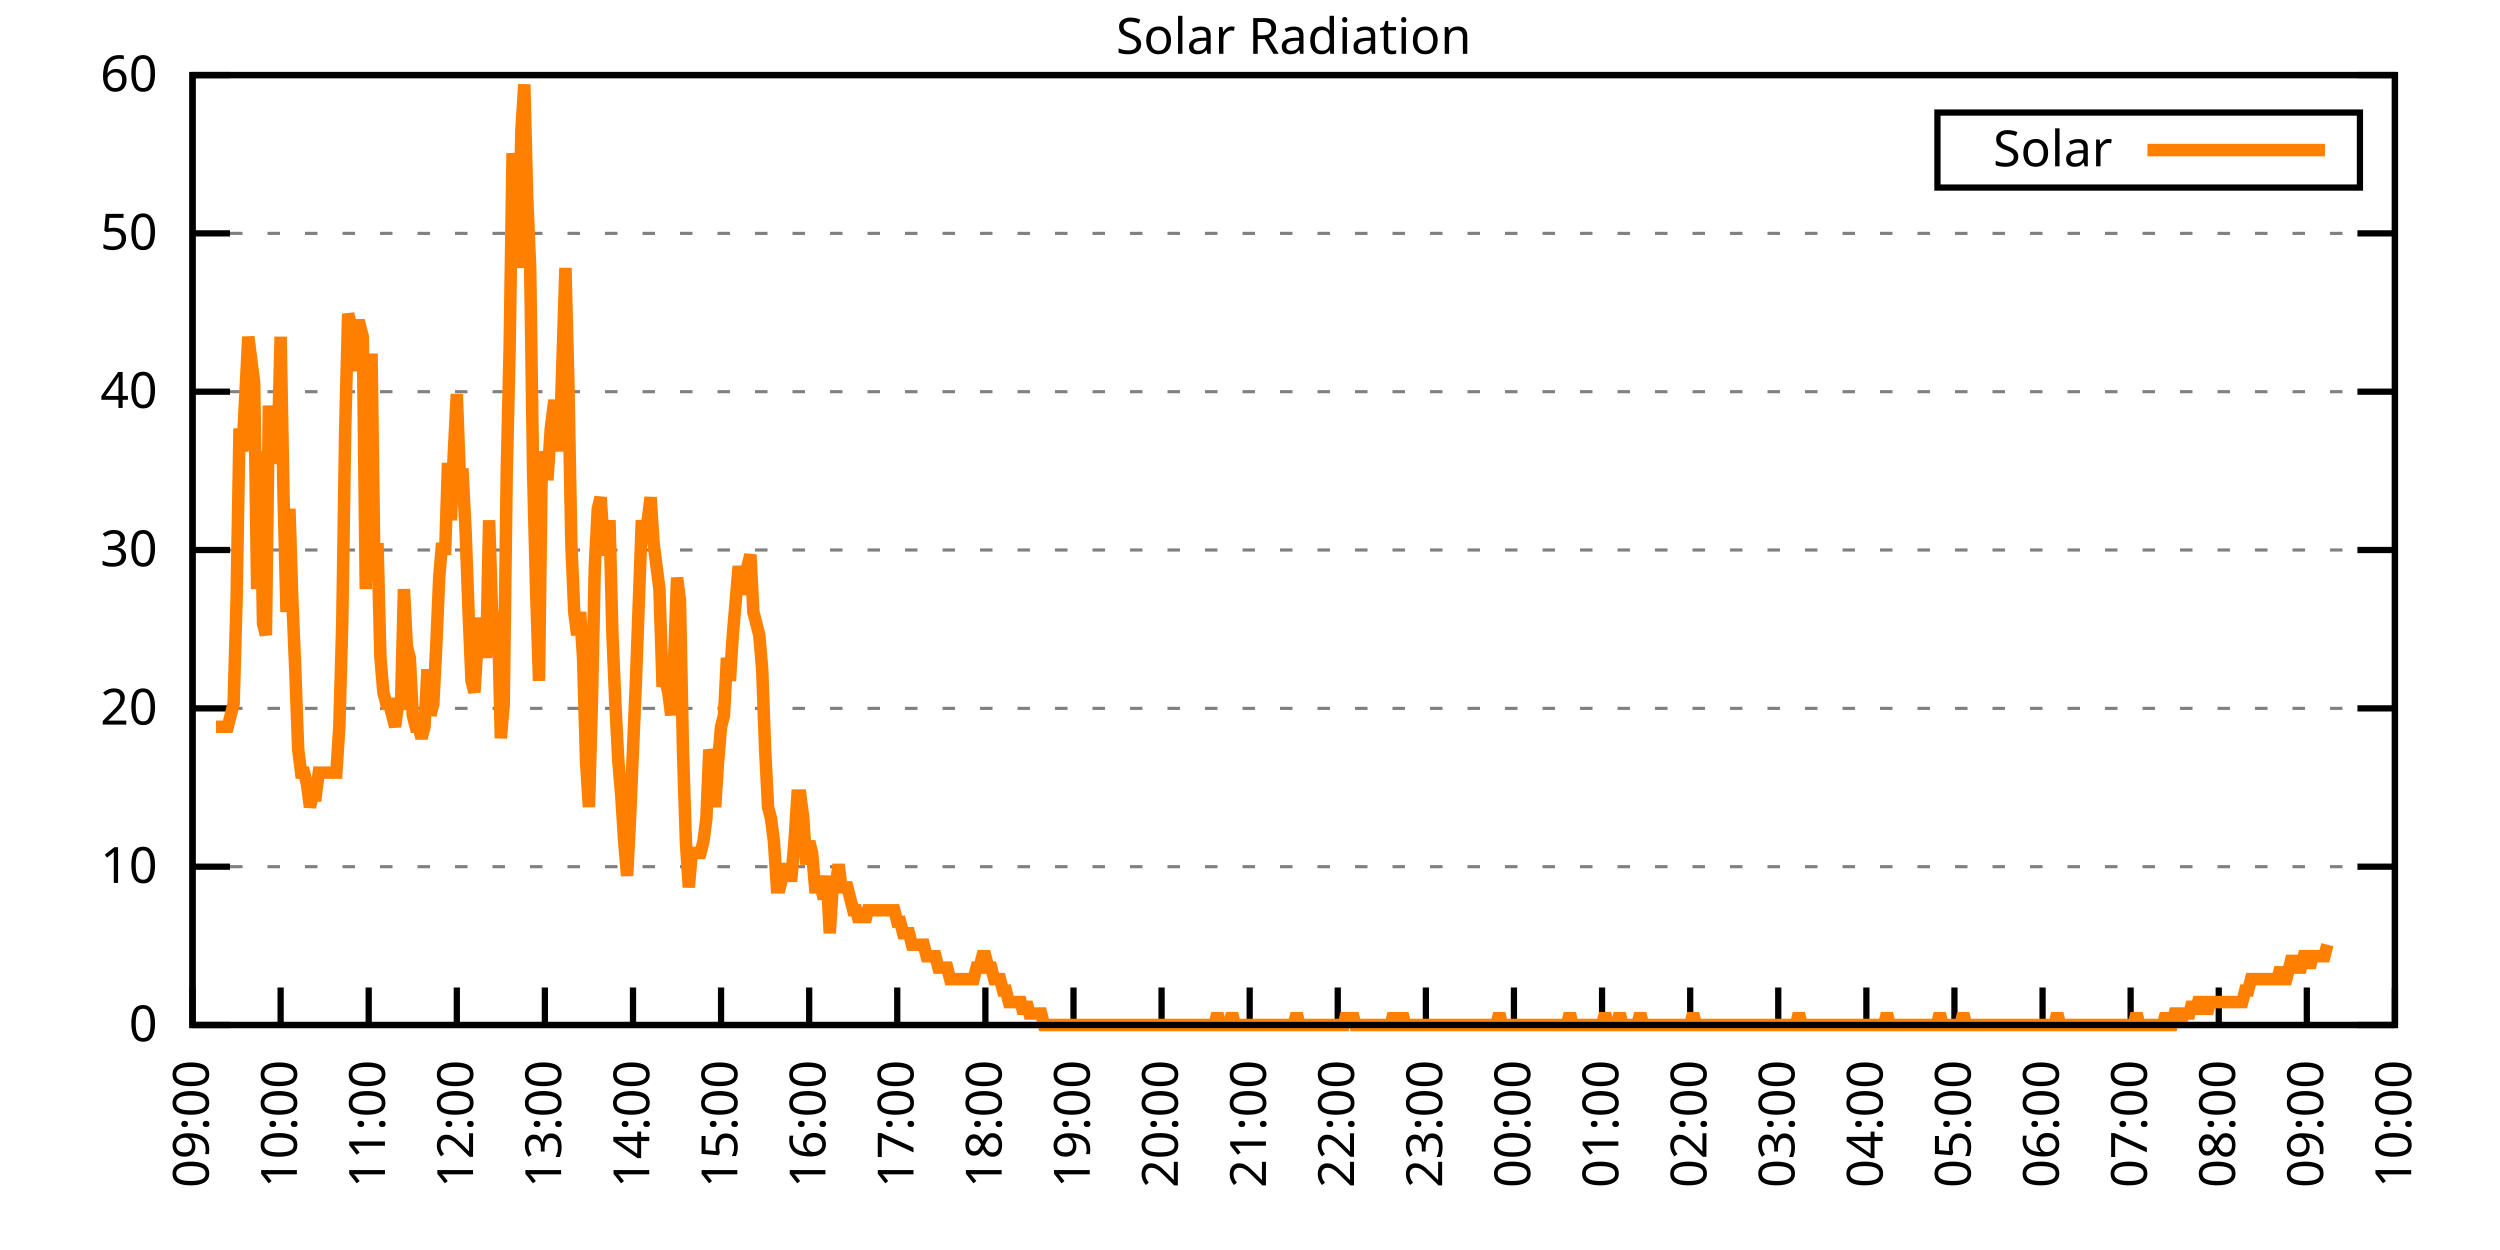
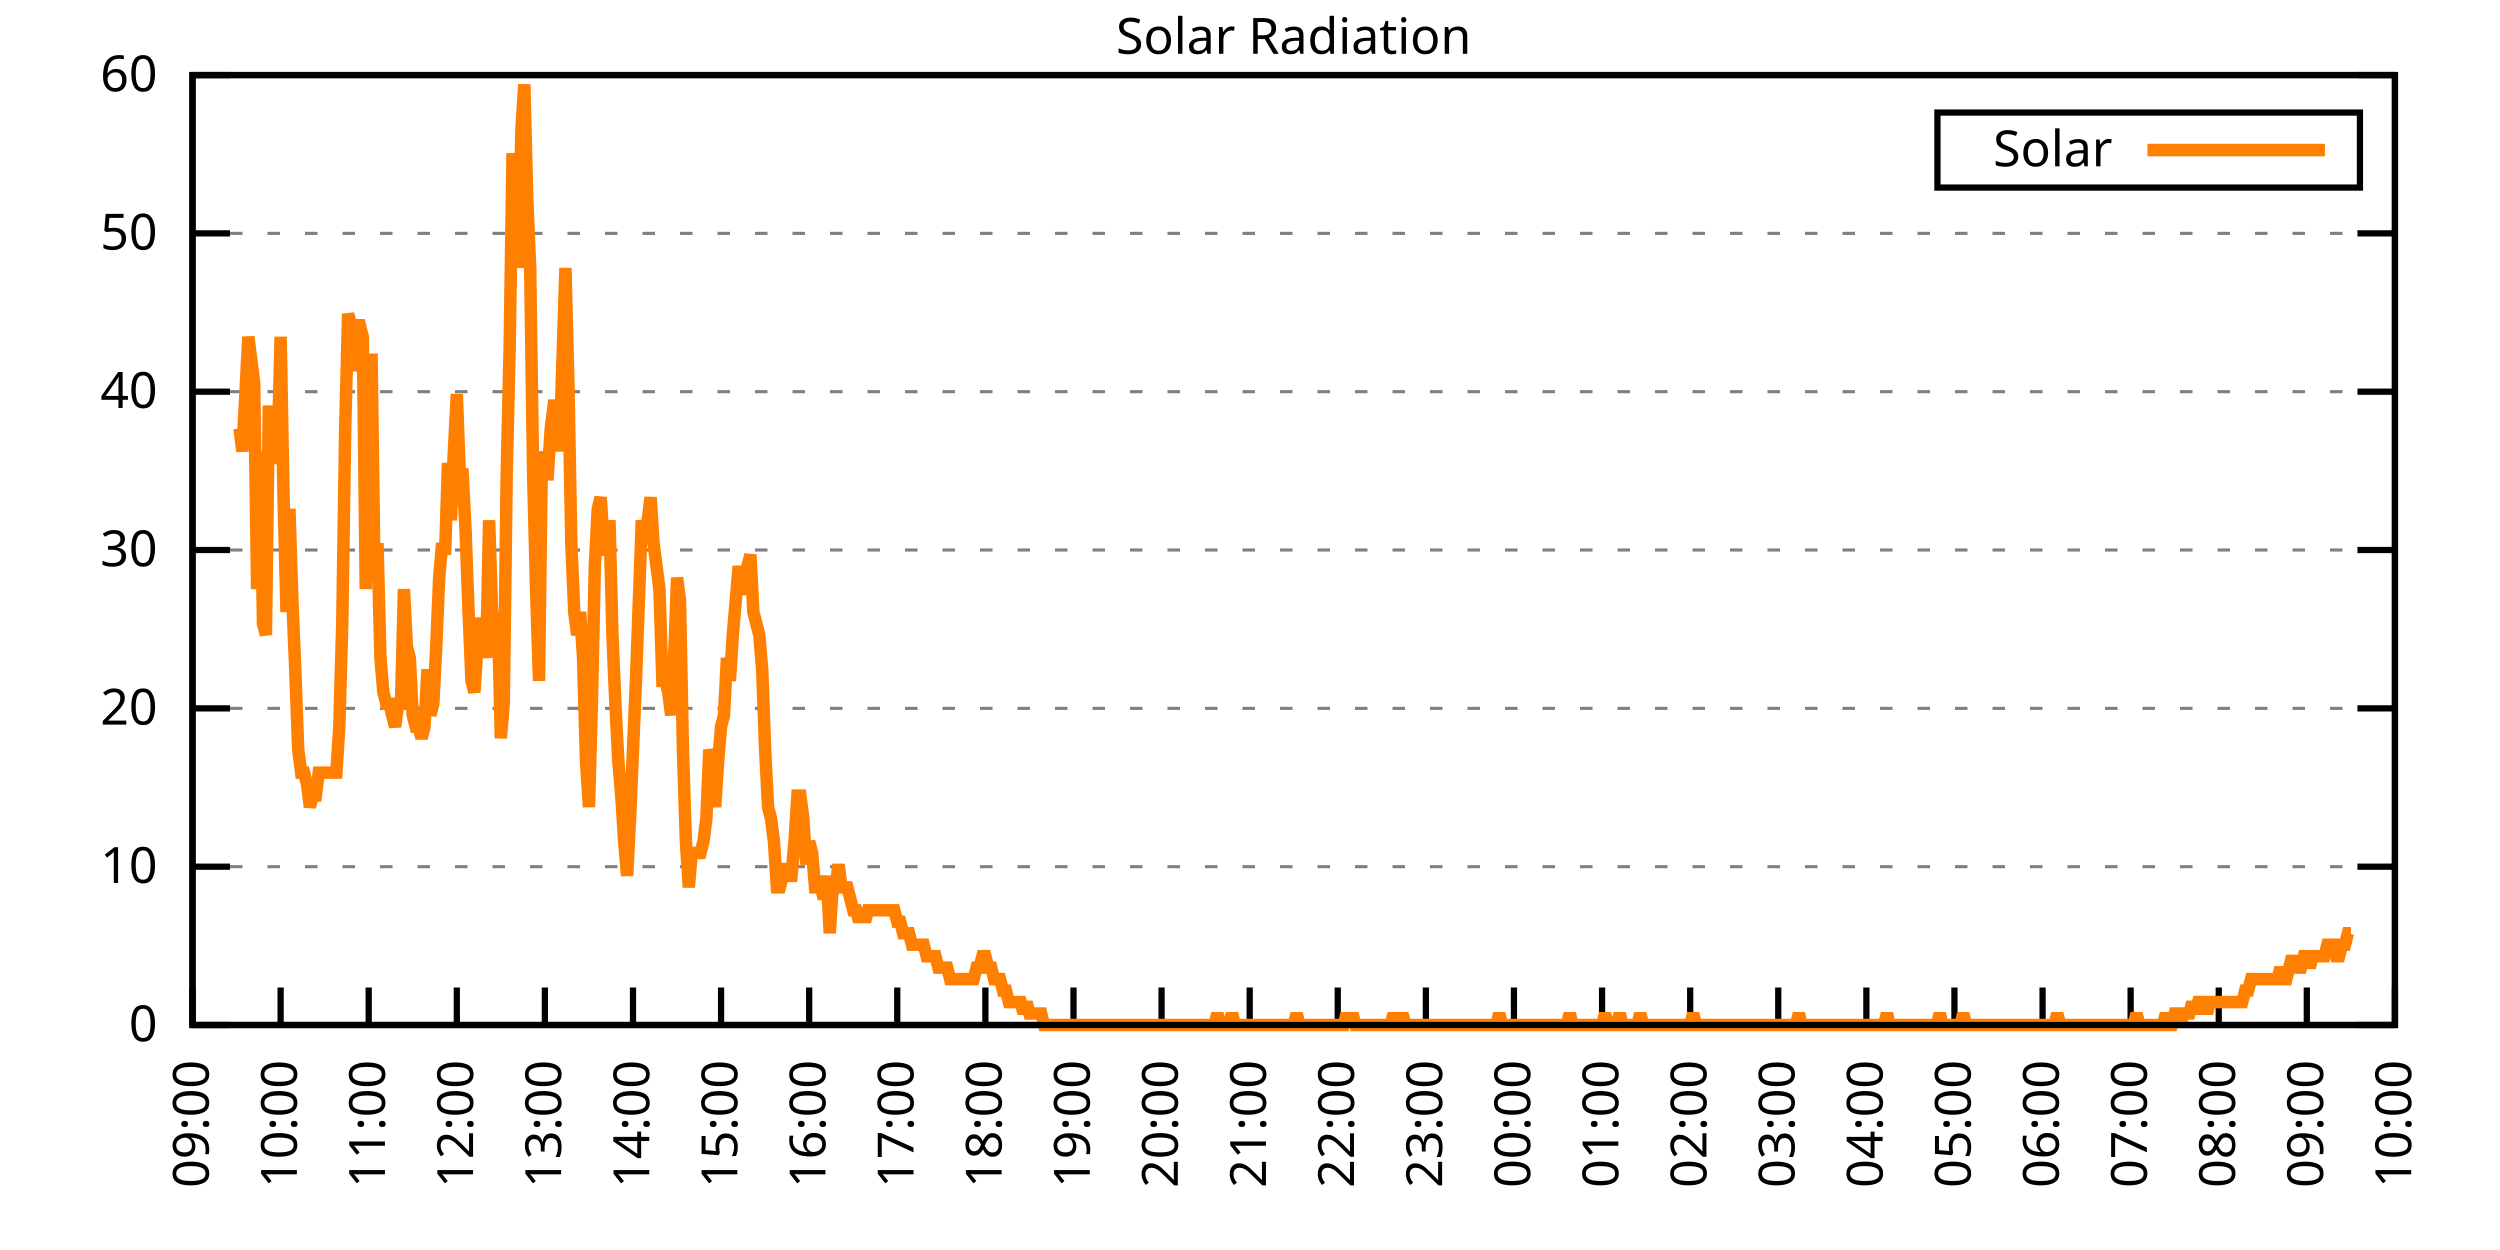
<svg xmlns="http://www.w3.org/2000/svg" xmlns:xlink="http://www.w3.org/1999/xlink" width="400" height="200" viewBox="0 0 400 200">
  <g id="gnuplot_canvas">
    <rect x="0" y="0" width="400" height="200" fill="none" />
    <defs>
      <circle id="gpDot" r="0.5" stroke-width="0.5" stroke="currentColor" />
      <path id="gpPt0" stroke-width="0.333" stroke="currentColor" d="M-1,0 h2 M0,-1 v2" />
      <path id="gpPt1" stroke-width="0.333" stroke="currentColor" d="M-1,-1 L1,1 M1,-1 L-1,1" />
      <path id="gpPt2" stroke-width="0.333" stroke="currentColor" d="M-1,0 L1,0 M0,-1 L0,1 M-1,-1 L1,1 M-1,1 L1,-1" />
      <rect id="gpPt3" stroke-width="0.333" stroke="currentColor" x="-1" y="-1" width="2" height="2" />
      <rect id="gpPt4" stroke-width="0.333" stroke="currentColor" fill="currentColor" x="-1" y="-1" width="2" height="2" />
      <circle id="gpPt5" stroke-width="0.333" stroke="currentColor" cx="0" cy="0" r="1" />
      <use xlink:href="#gpPt5" id="gpPt6" fill="currentColor" stroke="none" />
      <path id="gpPt7" stroke-width="0.333" stroke="currentColor" d="M0,-1.33 L-1.33,0.67 L1.33,0.67 z" />
      <use xlink:href="#gpPt7" id="gpPt8" fill="currentColor" stroke="none" />
      <use xlink:href="#gpPt7" id="gpPt9" stroke="currentColor" transform="rotate(180)" />
      <use xlink:href="#gpPt9" id="gpPt10" fill="currentColor" stroke="none" />
      <use xlink:href="#gpPt3" id="gpPt11" stroke="currentColor" transform="rotate(45)" />
      <use xlink:href="#gpPt11" id="gpPt12" fill="currentColor" stroke="none" />
      <path id="gpPt13" stroke-width="0.333" stroke="currentColor" d="M0,1.330 L1.265,0.411 L0.782,-1.067 L-0.782,-1.076 L-1.265,0.411 z" />
      <use xlink:href="#gpPt13" id="gpPt14" fill="currentColor" stroke="none" />
      <filter id="textbox" filterUnits="objectBoundingBox" x="0" y="0" height="1" width="1">
        <feFlood flood-color="white" flood-opacity="1" result="bgnd" />
        <feComposite in="SourceGraphic" in2="bgnd" operator="atop" />
      </filter>
      <filter id="greybox" filterUnits="objectBoundingBox" x="0" y="0" height="1" width="1">
        <feFlood flood-color="lightgrey" flood-opacity="1" result="grey" />
        <feComposite in="SourceGraphic" in2="grey" operator="atop" />
      </filter>
    </defs>
    <g fill="none" color="white" stroke="currentColor" stroke-width="1.00" stroke-linecap="butt" stroke-linejoin="miter">
</g>
    <g fill="none" color="black" stroke="currentColor" stroke-width="1.00" stroke-linecap="butt" stroke-linejoin="miter">
      <g stroke="none" shape-rendering="crispEdges">
        <polygon fill="rgb(255, 255, 255)" points="30.80,164.00 383.18,164.00 383.18,12.02 30.80,12.02 " />
      </g>
    </g>
    <g fill="none" color="black" stroke="currentColor" stroke-width="1.00" stroke-linecap="butt" stroke-linejoin="miter">
</g>
    <g fill="none" color="black" stroke="black" stroke-width="0.50" stroke-linecap="butt" stroke-linejoin="miter">
</g>
    <g fill="none" color="gray" stroke="currentColor" stroke-width="0.50" stroke-linecap="butt" stroke-linejoin="miter">
      <path stroke="gray" stroke-dasharray="2,4" class="gridline" d="M30.80,164.00 L383.19,164.00  " />
    </g>
    <g fill="none" color="gray" stroke="gray" stroke-width="1.00" stroke-linecap="butt" stroke-linejoin="miter">
</g>
    <g fill="none" color="black" stroke="currentColor" stroke-width="1.00" stroke-linecap="butt" stroke-linejoin="miter">
      <path stroke="black" d="M30.80,164.00 L36.80,164.00 M383.19,164.00 L377.19,164.00  " />
      <g transform="translate(25.20,166.60)" stroke="none" fill="black" font-family="Sans" font-size="8.00" text-anchor="end">
        <text>
          <tspan font-family="Sans"> 0</tspan>
        </text>
      </g>
    </g>
    <g fill="none" color="black" stroke="currentColor" stroke-width="1.00" stroke-linecap="butt" stroke-linejoin="miter">
</g>
    <g fill="none" color="black" stroke="black" stroke-width="0.50" stroke-linecap="butt" stroke-linejoin="miter">
</g>
    <g fill="none" color="gray" stroke="currentColor" stroke-width="0.50" stroke-linecap="butt" stroke-linejoin="miter">
      <path stroke="gray" stroke-dasharray="2,4" class="gridline" d="M30.80,138.67 L383.19,138.67  " />
    </g>
    <g fill="none" color="gray" stroke="gray" stroke-width="1.00" stroke-linecap="butt" stroke-linejoin="miter">
</g>
    <g fill="none" color="black" stroke="currentColor" stroke-width="1.00" stroke-linecap="butt" stroke-linejoin="miter">
      <path stroke="black" d="M30.80,138.67 L36.80,138.67 M383.19,138.67 L377.19,138.67  " />
      <g transform="translate(25.20,141.27)" stroke="none" fill="black" font-family="Sans" font-size="8.00" text-anchor="end">
        <text>
          <tspan font-family="Sans"> 10</tspan>
        </text>
      </g>
    </g>
    <g fill="none" color="black" stroke="currentColor" stroke-width="1.00" stroke-linecap="butt" stroke-linejoin="miter">
</g>
    <g fill="none" color="black" stroke="black" stroke-width="0.50" stroke-linecap="butt" stroke-linejoin="miter">
</g>
    <g fill="none" color="gray" stroke="currentColor" stroke-width="0.50" stroke-linecap="butt" stroke-linejoin="miter">
      <path stroke="gray" stroke-dasharray="2,4" class="gridline" d="M30.80,113.34 L383.19,113.34  " />
    </g>
    <g fill="none" color="gray" stroke="gray" stroke-width="1.00" stroke-linecap="butt" stroke-linejoin="miter">
</g>
    <g fill="none" color="black" stroke="currentColor" stroke-width="1.00" stroke-linecap="butt" stroke-linejoin="miter">
      <path stroke="black" d="M30.80,113.34 L36.80,113.34 M383.19,113.34 L377.19,113.34  " />
      <g transform="translate(25.20,115.94)" stroke="none" fill="black" font-family="Sans" font-size="8.00" text-anchor="end">
        <text>
          <tspan font-family="Sans"> 20</tspan>
        </text>
      </g>
    </g>
    <g fill="none" color="black" stroke="currentColor" stroke-width="1.00" stroke-linecap="butt" stroke-linejoin="miter">
</g>
    <g fill="none" color="black" stroke="black" stroke-width="0.50" stroke-linecap="butt" stroke-linejoin="miter">
</g>
    <g fill="none" color="gray" stroke="currentColor" stroke-width="0.50" stroke-linecap="butt" stroke-linejoin="miter">
      <path stroke="gray" stroke-dasharray="2,4" class="gridline" d="M30.80,88.00 L383.19,88.00  " />
    </g>
    <g fill="none" color="gray" stroke="gray" stroke-width="1.00" stroke-linecap="butt" stroke-linejoin="miter">
</g>
    <g fill="none" color="black" stroke="currentColor" stroke-width="1.00" stroke-linecap="butt" stroke-linejoin="miter">
      <path stroke="black" d="M30.80,88.00 L36.80,88.00 M383.19,88.00 L377.19,88.00  " />
      <g transform="translate(25.20,90.60)" stroke="none" fill="black" font-family="Sans" font-size="8.00" text-anchor="end">
        <text>
          <tspan font-family="Sans"> 30</tspan>
        </text>
      </g>
    </g>
    <g fill="none" color="black" stroke="currentColor" stroke-width="1.00" stroke-linecap="butt" stroke-linejoin="miter">
</g>
    <g fill="none" color="black" stroke="black" stroke-width="0.50" stroke-linecap="butt" stroke-linejoin="miter">
</g>
    <g fill="none" color="gray" stroke="currentColor" stroke-width="0.50" stroke-linecap="butt" stroke-linejoin="miter">
      <path stroke="gray" stroke-dasharray="2,4" class="gridline" d="M30.80,62.67 L383.19,62.67  " />
    </g>
    <g fill="none" color="gray" stroke="gray" stroke-width="1.00" stroke-linecap="butt" stroke-linejoin="miter">
</g>
    <g fill="none" color="black" stroke="currentColor" stroke-width="1.00" stroke-linecap="butt" stroke-linejoin="miter">
      <path stroke="black" d="M30.80,62.67 L36.80,62.67 M383.19,62.67 L377.19,62.67  " />
      <g transform="translate(25.20,65.27)" stroke="none" fill="black" font-family="Sans" font-size="8.00" text-anchor="end">
        <text>
          <tspan font-family="Sans"> 40</tspan>
        </text>
      </g>
    </g>
    <g fill="none" color="black" stroke="currentColor" stroke-width="1.00" stroke-linecap="butt" stroke-linejoin="miter">
</g>
    <g fill="none" color="black" stroke="black" stroke-width="0.50" stroke-linecap="butt" stroke-linejoin="miter">
</g>
    <g fill="none" color="gray" stroke="currentColor" stroke-width="0.50" stroke-linecap="butt" stroke-linejoin="miter">
      <path stroke="gray" stroke-dasharray="2,4" class="gridline" d="M30.80,37.34 L383.19,37.34  " />
    </g>
    <g fill="none" color="gray" stroke="gray" stroke-width="1.00" stroke-linecap="butt" stroke-linejoin="miter">
</g>
    <g fill="none" color="black" stroke="currentColor" stroke-width="1.00" stroke-linecap="butt" stroke-linejoin="miter">
      <path stroke="black" d="M30.80,37.34 L36.80,37.34 M383.19,37.34 L377.19,37.34  " />
      <g transform="translate(25.20,39.94)" stroke="none" fill="black" font-family="Sans" font-size="8.00" text-anchor="end">
        <text>
          <tspan font-family="Sans"> 50</tspan>
        </text>
      </g>
    </g>
    <g fill="none" color="black" stroke="currentColor" stroke-width="1.00" stroke-linecap="butt" stroke-linejoin="miter">
</g>
    <g fill="none" color="black" stroke="black" stroke-width="0.50" stroke-linecap="butt" stroke-linejoin="miter">
</g>
    <g fill="none" color="gray" stroke="currentColor" stroke-width="0.50" stroke-linecap="butt" stroke-linejoin="miter">
      <path stroke="gray" stroke-dasharray="2,4" class="gridline" d="M30.80,12.01 L383.19,12.01  " />
    </g>
    <g fill="none" color="gray" stroke="gray" stroke-width="1.00" stroke-linecap="butt" stroke-linejoin="miter">
</g>
    <g fill="none" color="black" stroke="currentColor" stroke-width="1.00" stroke-linecap="butt" stroke-linejoin="miter">
      <path stroke="black" d="M30.80,12.01 L36.80,12.01 M383.19,12.01 L377.19,12.01  " />
      <g transform="translate(25.20,14.61)" stroke="none" fill="black" font-family="Sans" font-size="8.00" text-anchor="end">
        <text>
          <tspan font-family="Sans"> 60</tspan>
        </text>
      </g>
    </g>
    <g fill="none" color="black" stroke="currentColor" stroke-width="1.00" stroke-linecap="butt" stroke-linejoin="miter">
      <path stroke="black" d="M30.80,164.00 L30.80,158.00  " />
      <g transform="translate(33.40,169.60) rotate(270.00)" stroke="none" fill="black" font-family="Sans" font-size="8.00" text-anchor="end">
        <text>
          <tspan font-family="Sans">09:00</tspan>
        </text>
      </g>
    </g>
    <g fill="none" color="black" stroke="currentColor" stroke-width="1.00" stroke-linecap="butt" stroke-linejoin="miter">
      <path stroke="black" d="M44.90,164.00 L44.90,158.00  " />
      <g transform="translate(47.50,169.60) rotate(270.00)" stroke="none" fill="black" font-family="Sans" font-size="8.00" text-anchor="end">
        <text>
          <tspan font-family="Sans">10:00</tspan>
        </text>
      </g>
    </g>
    <g fill="none" color="black" stroke="currentColor" stroke-width="1.00" stroke-linecap="butt" stroke-linejoin="miter">
      <path stroke="black" d="M58.99,164.00 L58.99,158.00  " />
      <g transform="translate(61.59,169.60) rotate(270.00)" stroke="none" fill="black" font-family="Sans" font-size="8.00" text-anchor="end">
        <text>
          <tspan font-family="Sans">11:00</tspan>
        </text>
      </g>
    </g>
    <g fill="none" color="black" stroke="currentColor" stroke-width="1.00" stroke-linecap="butt" stroke-linejoin="miter">
      <path stroke="black" d="M73.09,164.00 L73.09,158.00  " />
      <g transform="translate(75.69,169.60) rotate(270.00)" stroke="none" fill="black" font-family="Sans" font-size="8.00" text-anchor="end">
        <text>
          <tspan font-family="Sans">12:00</tspan>
        </text>
      </g>
    </g>
    <g fill="none" color="black" stroke="currentColor" stroke-width="1.00" stroke-linecap="butt" stroke-linejoin="miter">
      <path stroke="black" d="M87.18,164.00 L87.18,158.00  " />
      <g transform="translate(89.78,169.60) rotate(270.00)" stroke="none" fill="black" font-family="Sans" font-size="8.00" text-anchor="end">
        <text>
          <tspan font-family="Sans">13:00</tspan>
        </text>
      </g>
    </g>
    <g fill="none" color="black" stroke="currentColor" stroke-width="1.00" stroke-linecap="butt" stroke-linejoin="miter">
      <path stroke="black" d="M101.28,164.00 L101.28,158.00  " />
      <g transform="translate(103.88,169.60) rotate(270.00)" stroke="none" fill="black" font-family="Sans" font-size="8.00" text-anchor="end">
        <text>
          <tspan font-family="Sans">14:00</tspan>
        </text>
      </g>
    </g>
    <g fill="none" color="black" stroke="currentColor" stroke-width="1.00" stroke-linecap="butt" stroke-linejoin="miter">
      <path stroke="black" d="M115.37,164.00 L115.37,158.00  " />
      <g transform="translate(117.97,169.60) rotate(270.00)" stroke="none" fill="black" font-family="Sans" font-size="8.00" text-anchor="end">
        <text>
          <tspan font-family="Sans">15:00</tspan>
        </text>
      </g>
    </g>
    <g fill="none" color="black" stroke="currentColor" stroke-width="1.00" stroke-linecap="butt" stroke-linejoin="miter">
      <path stroke="black" d="M129.47,164.00 L129.47,158.00  " />
      <g transform="translate(132.07,169.60) rotate(270.00)" stroke="none" fill="black" font-family="Sans" font-size="8.00" text-anchor="end">
        <text>
          <tspan font-family="Sans">16:00</tspan>
        </text>
      </g>
    </g>
    <g fill="none" color="black" stroke="currentColor" stroke-width="1.00" stroke-linecap="butt" stroke-linejoin="miter">
      <path stroke="black" d="M143.56,164.00 L143.56,158.00  " />
      <g transform="translate(146.16,169.60) rotate(270.00)" stroke="none" fill="black" font-family="Sans" font-size="8.00" text-anchor="end">
        <text>
          <tspan font-family="Sans">17:00</tspan>
        </text>
      </g>
    </g>
    <g fill="none" color="black" stroke="currentColor" stroke-width="1.00" stroke-linecap="butt" stroke-linejoin="miter">
      <path stroke="black" d="M157.66,164.00 L157.66,158.00  " />
      <g transform="translate(160.26,169.60) rotate(270.00)" stroke="none" fill="black" font-family="Sans" font-size="8.00" text-anchor="end">
        <text>
          <tspan font-family="Sans">18:00</tspan>
        </text>
      </g>
    </g>
    <g fill="none" color="black" stroke="currentColor" stroke-width="1.00" stroke-linecap="butt" stroke-linejoin="miter">
      <path stroke="black" d="M171.76,164.00 L171.76,158.00  " />
      <g transform="translate(174.36,169.60) rotate(270.00)" stroke="none" fill="black" font-family="Sans" font-size="8.00" text-anchor="end">
        <text>
          <tspan font-family="Sans">19:00</tspan>
        </text>
      </g>
    </g>
    <g fill="none" color="black" stroke="currentColor" stroke-width="1.00" stroke-linecap="butt" stroke-linejoin="miter">
      <path stroke="black" d="M185.85,164.00 L185.85,158.00  " />
      <g transform="translate(188.45,169.60) rotate(270.00)" stroke="none" fill="black" font-family="Sans" font-size="8.00" text-anchor="end">
        <text>
          <tspan font-family="Sans">20:00</tspan>
        </text>
      </g>
    </g>
    <g fill="none" color="black" stroke="currentColor" stroke-width="1.00" stroke-linecap="butt" stroke-linejoin="miter">
      <path stroke="black" d="M199.95,164.00 L199.95,158.00  " />
      <g transform="translate(202.55,169.60) rotate(270.00)" stroke="none" fill="black" font-family="Sans" font-size="8.00" text-anchor="end">
        <text>
          <tspan font-family="Sans">21:00</tspan>
        </text>
      </g>
    </g>
    <g fill="none" color="black" stroke="currentColor" stroke-width="1.00" stroke-linecap="butt" stroke-linejoin="miter">
      <path stroke="black" d="M214.04,164.00 L214.04,158.00  " />
      <g transform="translate(216.64,169.60) rotate(270.00)" stroke="none" fill="black" font-family="Sans" font-size="8.00" text-anchor="end">
        <text>
          <tspan font-family="Sans">22:00</tspan>
        </text>
      </g>
    </g>
    <g fill="none" color="black" stroke="currentColor" stroke-width="1.00" stroke-linecap="butt" stroke-linejoin="miter">
      <path stroke="black" d="M228.14,164.00 L228.14,158.00  " />
      <g transform="translate(230.74,169.60) rotate(270.00)" stroke="none" fill="black" font-family="Sans" font-size="8.00" text-anchor="end">
        <text>
          <tspan font-family="Sans">23:00</tspan>
        </text>
      </g>
    </g>
    <g fill="none" color="black" stroke="currentColor" stroke-width="1.00" stroke-linecap="butt" stroke-linejoin="miter">
      <path stroke="black" d="M242.23,164.00 L242.23,158.00  " />
      <g transform="translate(244.83,169.60) rotate(270.00)" stroke="none" fill="black" font-family="Sans" font-size="8.00" text-anchor="end">
        <text>
          <tspan font-family="Sans">00:00</tspan>
        </text>
      </g>
    </g>
    <g fill="none" color="black" stroke="currentColor" stroke-width="1.00" stroke-linecap="butt" stroke-linejoin="miter">
      <path stroke="black" d="M256.33,164.00 L256.33,158.00  " />
      <g transform="translate(258.93,169.60) rotate(270.00)" stroke="none" fill="black" font-family="Sans" font-size="8.00" text-anchor="end">
        <text>
          <tspan font-family="Sans">01:00</tspan>
        </text>
      </g>
    </g>
    <g fill="none" color="black" stroke="currentColor" stroke-width="1.00" stroke-linecap="butt" stroke-linejoin="miter">
      <path stroke="black" d="M270.43,164.00 L270.43,158.00  " />
      <g transform="translate(273.03,169.60) rotate(270.00)" stroke="none" fill="black" font-family="Sans" font-size="8.00" text-anchor="end">
        <text>
          <tspan font-family="Sans">02:00</tspan>
        </text>
      </g>
    </g>
    <g fill="none" color="black" stroke="currentColor" stroke-width="1.00" stroke-linecap="butt" stroke-linejoin="miter">
      <path stroke="black" d="M284.52,164.00 L284.52,158.00  " />
      <g transform="translate(287.12,169.60) rotate(270.00)" stroke="none" fill="black" font-family="Sans" font-size="8.00" text-anchor="end">
        <text>
          <tspan font-family="Sans">03:00</tspan>
        </text>
      </g>
    </g>
    <g fill="none" color="black" stroke="currentColor" stroke-width="1.00" stroke-linecap="butt" stroke-linejoin="miter">
      <path stroke="black" d="M298.62,164.00 L298.62,158.00  " />
      <g transform="translate(301.22,169.60) rotate(270.00)" stroke="none" fill="black" font-family="Sans" font-size="8.00" text-anchor="end">
        <text>
          <tspan font-family="Sans">04:00</tspan>
        </text>
      </g>
    </g>
    <g fill="none" color="black" stroke="currentColor" stroke-width="1.00" stroke-linecap="butt" stroke-linejoin="miter">
      <path stroke="black" d="M312.71,164.00 L312.71,158.00  " />
      <g transform="translate(315.31,169.60) rotate(270.00)" stroke="none" fill="black" font-family="Sans" font-size="8.00" text-anchor="end">
        <text>
          <tspan font-family="Sans">05:00</tspan>
        </text>
      </g>
    </g>
    <g fill="none" color="black" stroke="currentColor" stroke-width="1.00" stroke-linecap="butt" stroke-linejoin="miter">
      <path stroke="black" d="M326.81,164.00 L326.81,158.00  " />
      <g transform="translate(329.41,169.60) rotate(270.00)" stroke="none" fill="black" font-family="Sans" font-size="8.00" text-anchor="end">
        <text>
          <tspan font-family="Sans">06:00</tspan>
        </text>
      </g>
    </g>
    <g fill="none" color="black" stroke="currentColor" stroke-width="1.00" stroke-linecap="butt" stroke-linejoin="miter">
      <path stroke="black" d="M340.90,164.00 L340.90,158.00  " />
      <g transform="translate(343.50,169.60) rotate(270.00)" stroke="none" fill="black" font-family="Sans" font-size="8.00" text-anchor="end">
        <text>
          <tspan font-family="Sans">07:00</tspan>
        </text>
      </g>
    </g>
    <g fill="none" color="black" stroke="currentColor" stroke-width="1.00" stroke-linecap="butt" stroke-linejoin="miter">
      <path stroke="black" d="M355.00,164.00 L355.00,158.00  " />
      <g transform="translate(357.60,169.60) rotate(270.00)" stroke="none" fill="black" font-family="Sans" font-size="8.00" text-anchor="end">
        <text>
          <tspan font-family="Sans">08:00</tspan>
        </text>
      </g>
    </g>
    <g fill="none" color="black" stroke="currentColor" stroke-width="1.00" stroke-linecap="butt" stroke-linejoin="miter">
      <path stroke="black" d="M369.09,164.00 L369.09,158.00  " />
      <g transform="translate(371.69,169.60) rotate(270.00)" stroke="none" fill="black" font-family="Sans" font-size="8.00" text-anchor="end">
        <text>
          <tspan font-family="Sans">09:00</tspan>
        </text>
      </g>
    </g>
    <g fill="none" color="black" stroke="currentColor" stroke-width="1.00" stroke-linecap="butt" stroke-linejoin="miter">
      <path stroke="black" d="M383.19,164.00 L383.19,158.00  " />
      <g transform="translate(385.79,169.60) rotate(270.00)" stroke="none" fill="black" font-family="Sans" font-size="8.00" text-anchor="end">
        <text>
          <tspan font-family="Sans">10:00</tspan>
        </text>
      </g>
    </g>
    <g fill="none" color="black" stroke="currentColor" stroke-width="1.00" stroke-linecap="butt" stroke-linejoin="miter">
</g>
    <g fill="none" color="black" stroke="currentColor" stroke-width="1.00" stroke-linecap="butt" stroke-linejoin="miter">
      <path stroke="black" d="M30.80,12.01 L30.80,164.00 L383.19,164.00 L383.19,12.01 L30.80,12.01 Z  " />
    </g>
    <g fill="none" color="black" stroke="currentColor" stroke-width="1.00" stroke-linecap="butt" stroke-linejoin="miter">
</g>
    <g fill="none" color="black" stroke="currentColor" stroke-width="1.00" stroke-linecap="butt" stroke-linejoin="miter">
      <path stroke="black" d="M309.99,30.01 L309.99,18.01 L377.59,18.01 L377.59,30.01 L309.99,30.01 Z  " />
    </g>
    <g id="Solar_Radiation_plot_1">
      <g fill="none" color="white" stroke="black" stroke-width="2.00" stroke-linecap="butt" stroke-linejoin="miter">
</g>
      <g fill="none" color="black" stroke="currentColor" stroke-width="2.00" stroke-linecap="butt" stroke-linejoin="miter">
        <g transform="translate(337.99,26.61)" stroke="none" fill="black" font-family="Sans" font-size="8.00" text-anchor="end">
          <text>
            <tspan font-family="Sans">Solar</tspan>
          </text>
        </g>
      </g>
      <g fill="none" color="black" stroke="currentColor" stroke-width="2.00" stroke-linecap="butt" stroke-linejoin="miter">
-         <path stroke="rgb(255, 127,   0)" d="M343.59,24.01 L371.99,24.01 M34.56,116.28 L35.03,116.28 L35.50,116.28 L35.97,116.28 L36.44,116.28 L36.91,114.44   L37.38,112.61 L37.85,96.09 L38.32,68.56 L38.79,72.23 L39.26,63.05 L39.73,53.88 L40.20,57.55 L40.67,61.22   L41.14,94.26 L41.61,72.23 L42.08,99.76 L42.55,101.60 L43.02,64.89 L43.49,74.07 L43.96,72.23 L44.43,72.23   L44.90,53.88 L45.37,79.57 L45.84,97.93 L46.31,81.41 L46.78,96.09 L47.24,107.10 L47.71,119.95 L48.18,123.62   L48.65,123.62 L49.12,125.46 L49.59,129.13 L50.06,127.29 L50.53,127.29 L51.00,123.62 L51.47,123.62 L51.94,123.62   L52.41,123.62 L52.88,123.62 L53.35,123.62 L53.82,123.62 L54.29,116.28 L54.76,99.76 L55.23,68.56 L55.70,50.21   L56.17,52.04 L56.64,59.38 L57.11,52.04 L57.58,52.04 L58.05,53.88 L58.52,94.26 L58.99,57.55 L59.46,57.55   L59.93,92.42 L60.40,86.91 L60.87,105.27 L61.34,110.77 L61.81,112.61 L62.28,112.61 L62.75,114.44 L63.22,116.28   L63.69,112.61 L64.16,112.61 L64.63,94.26 L65.10,103.43 L65.57,105.27 L66.04,114.44 L66.51,116.28 L66.98,116.28   L67.45,118.12 L67.92,116.28 L68.39,107.10 L68.86,114.44 L69.33,112.61 L69.80,103.43 L70.27,92.42 L70.74,86.91   L71.21,88.75 L71.68,74.07 L72.15,83.24 L72.62,72.23 L73.09,63.05 L73.56,75.90 L74.03,75.90 L74.50,85.08   L74.97,97.93 L75.44,108.94 L75.91,110.77 L76.38,103.43 L76.85,99.76 L77.32,99.76 L77.79,105.27 L78.26,83.24   L78.73,97.93 L79.19,99.76 L79.66,97.93 L80.13,118.12 L80.60,112.61 L81.07,75.90 L81.54,55.71 L82.01,24.51   L82.48,31.85 L82.95,42.87 L83.42,20.84 L83.89,13.50 L84.36,31.85 L84.83,42.87 L85.30,75.90 L85.77,94.26   L86.24,108.94 L86.71,72.23 L87.18,75.90 L87.65,75.90 L88.12,68.56 L88.59,64.89 L89.06,64.89 L89.53,72.23   L90.00,57.55 L90.47,42.87 L90.94,61.22 L91.41,86.91 L91.88,97.93 L92.35,101.60 L92.82,97.93 L93.29,105.27   L93.76,121.79 L94.23,129.13 L94.70,112.61 L95.17,90.59 L95.64,81.41 L96.11,79.57 L96.58,86.91 L97.05,88.75   L97.52,83.24 L97.99,101.60 L98.46,112.61 L98.93,121.79 L99.40,127.29 L99.87,134.63 L100.34,140.14 L100.81,130.96   L101.28,119.95 L101.75,108.94 L102.22,96.09 L102.69,83.24 L103.16,86.91 L103.63,83.24 L104.10,79.57 L104.57,86.91   L105.04,90.59 L105.51,94.26 L105.98,108.94 L106.45,108.94 L106.92,110.77 L107.39,114.44 L107.86,105.27 L108.33,92.42   L108.80,96.09 L109.27,119.95 L109.74,134.63 L110.21,141.98 L110.68,136.47 L111.14,136.47 L111.61,136.47 L112.08,136.47   L112.55,134.63 L113.02,130.96 L113.49,119.95 L113.96,121.79 L114.43,129.13 L114.90,121.79 L115.37,116.28 L115.84,114.44   L116.31,105.27 L116.78,108.94 L117.25,101.60 L117.72,96.09 L118.19,90.59 L118.66,94.26 L119.13,94.26 L119.60,90.59   L120.07,88.75 L120.54,97.93 L121.01,99.76 L121.48,101.60 L121.95,107.10 L122.42,119.95 L122.89,129.13 L123.36,130.96   L123.83,134.63 L124.30,141.98 L124.77,141.98 L125.24,140.14 L125.71,138.30 L126.18,140.14 L126.65,140.14 L127.12,134.63   L127.59,127.29 L128.06,127.29 L128.53,130.96 L129.00,138.30 L129.47,134.63 L129.94,136.47 L130.41,141.98 L130.88,141.98   L131.35,141.98 L131.82,143.81 L132.29,140.14 L132.76,149.32 L133.23,141.98 L133.70,141.98 L134.17,138.30 L134.64,141.98   L135.11,141.98 L135.58,141.98 L136.05,143.81 L136.52,145.65 L136.99,145.65 L137.46,147.48 L137.93,145.65 L138.40,147.48   L138.87,145.65 L139.34,145.65 L139.81,145.65 L140.28,145.65 L140.75,145.65 L141.22,145.65 L141.69,145.65 L142.16,145.65   L142.63,145.65 L143.09,145.65 L143.56,147.48 L144.03,147.48 L144.50,149.32 L144.97,149.32 L145.44,149.32 L145.91,151.15   L146.38,151.15 L146.85,151.15 L147.32,151.15 L147.79,151.15 L148.26,152.99 L148.73,152.99 L149.20,152.99 L149.67,152.99   L150.14,154.82 L150.61,154.82 L151.08,154.82 L151.55,154.82 L152.02,156.66 L152.49,156.66 L152.96,156.66 L153.43,156.66   L153.90,156.66 L154.37,156.66 L154.84,156.66 L155.31,156.66 L155.78,156.66 L156.25,154.82 L156.72,154.82 L157.19,152.99   L157.66,152.99 L158.13,154.82 L158.60,154.82 L159.07,156.66 L159.54,156.66 L160.01,156.66 L160.48,158.49 L160.95,158.49   L161.42,160.33 L161.89,160.33 L162.36,160.33 L162.83,160.33 L163.30,160.33 L163.77,162.16 L164.24,160.33 L164.71,162.16   L165.18,162.16 L165.65,162.16 L166.12,162.16 L166.59,162.16 L167.06,164.00 L167.53,164.00 L168.00,164.00 L168.47,164.00   L168.94,164.00 L169.41,164.00 L169.88,164.00 L170.35,164.00 L170.82,164.00 L171.29,164.00 L171.76,164.00 L172.23,164.00   L172.70,164.00 L173.17,164.00 L173.64,164.00 L174.11,164.00 L174.58,164.00 L175.04,164.00 L175.51,164.00 L175.98,164.00   L176.45,164.00 L176.92,164.00 L177.39,164.00 L177.86,164.00 L178.33,164.00 L178.80,164.00 L179.27,164.00 L179.74,164.00   L180.21,164.00 L180.68,164.00 L181.15,164.00 L181.62,164.00 L182.09,164.00 L182.56,164.00 L183.03,164.00 L183.50,164.00   L183.97,164.00 L184.44,164.00 L184.91,164.00 L185.38,164.00 L185.85,164.00 L186.32,164.00 L186.79,164.00 L187.26,164.00   L187.73,164.00 L188.20,164.00 L188.67,164.00 L189.14,164.00 L189.61,164.00 L190.08,164.00 L190.55,164.00 L191.02,164.00   L191.49,164.00 L191.96,164.00 L192.43,164.00 L192.90,164.00 L193.37,164.00 L193.84,164.00 L194.31,164.00 L194.78,162.16   L195.25,164.00 L195.72,164.00 L196.19,164.00 L196.66,164.00 L197.13,162.16 L197.60,164.00 L198.07,164.00 L198.54,164.00   L199.01,164.00 L199.48,164.00 L199.95,164.00 L200.42,164.00 L200.89,164.00 L201.36,164.00 L201.83,164.00 L202.30,164.00   L202.77,164.00 L203.24,164.00 L203.71,164.00 L204.18,164.00 L204.65,164.00 L205.12,164.00 L205.59,164.00 L206.06,164.00   L206.53,164.00 L207.00,164.00 L207.46,162.16 L207.93,164.00 L208.40,164.00 L208.87,164.00 L209.34,164.00 L209.81,164.00   L210.28,164.00 L210.75,164.00 L211.22,164.00 L211.69,164.00 L212.16,164.00 L212.63,164.00 L213.10,164.00 L213.57,164.00   L214.04,164.00 L214.51,164.00 L214.98,164.00 L215.45,162.16 L215.92,164.00 L216.39,162.16 L216.86,164.00 L217.33,164.00   L217.80,164.00 L218.27,164.00 L218.74,164.00 L219.21,164.00 L219.68,164.00 L220.15,164.00 L220.62,164.00 L221.09,164.00   L221.56,164.00 L222.03,164.00 L222.50,164.00 L222.97,162.16 L223.44,164.00 L223.91,164.00 L224.38,162.16 L224.85,164.00   L225.32,164.00 L225.79,164.00 L226.26,164.00 L226.73,164.00 L227.20,164.00 L227.67,164.00 L228.14,164.00 L228.61,164.00   L229.08,164.00 L229.55,164.00 L230.02,164.00 L230.49,164.00 L230.96,164.00 L231.43,164.00 L231.90,164.00 L232.37,164.00   L232.84,164.00 L233.31,164.00 L233.78,164.00 L234.25,164.00 L234.72,164.00 L235.19,164.00 L235.66,164.00 L236.13,164.00   L236.60,164.00 L237.07,164.00 L237.54,164.00 L238.01,164.00 L238.48,164.00 L238.95,164.00 L239.41,164.00 L239.88,162.16   L240.35,164.00 L240.82,164.00 L241.29,164.00 L241.76,164.00 L242.23,164.00 L242.70,164.00 L243.17,164.00 L243.64,164.00   L244.11,164.00 L244.58,164.00 L245.05,164.00 L245.52,164.00 L245.99,164.00 L246.46,164.00 L246.93,164.00 L247.40,164.00   L247.87,164.00 L248.34,164.00 L248.81,164.00 L249.28,164.00 L249.75,164.00 L250.22,164.00 L250.69,164.00 L251.16,162.16   L251.63,164.00 L252.10,164.00 L252.57,164.00 L253.04,164.00 L253.51,164.00 L253.98,164.00 L254.45,164.00 L254.92,164.00   L255.39,164.00 L255.86,164.00 L256.33,164.00 L256.80,162.16 L257.27,164.00 L257.74,164.00 L258.21,164.00 L258.68,164.00   L259.15,162.16 L259.62,164.00 L260.09,164.00 L260.56,164.00 L261.03,164.00 L261.50,164.00 L261.97,164.00 L262.44,162.16   L262.91,164.00 L263.38,164.00 L263.85,164.00 L264.32,164.00 L264.79,164.00 L265.26,164.00 L265.73,164.00 L266.20,164.00   L266.67,164.00 L267.14,164.00 L267.61,164.00 L268.08,164.00 L268.55,164.00 L269.02,164.00 L269.49,164.00 L269.96,164.00   L270.43,164.00 L270.90,162.16 L271.36,164.00 L271.83,164.00 L272.30,164.00 L272.77,164.00 L273.24,164.00 L273.71,164.00   L274.18,164.00 L274.65,164.00 L275.12,164.00 L275.59,164.00 L276.06,164.00 L276.53,164.00 L277.00,164.00 L277.47,164.00   L277.94,164.00 L278.41,164.00 L278.88,164.00 L279.35,164.00 L279.82,164.00 L280.29,164.00 L280.76,164.00 L281.23,164.00   L281.70,164.00 L282.17,164.00 L282.64,164.00 L283.11,164.00 L283.58,164.00 L284.05,164.00 L284.52,164.00 L284.99,164.00   L285.46,164.00 L285.93,164.00 L286.40,164.00 L286.87,164.00 L287.34,164.00 L287.81,162.16 L288.28,164.00 L288.75,164.00   L289.22,164.00 L289.69,164.00 L290.16,164.00 L290.63,164.00 L291.10,164.00 L291.57,164.00 L292.04,164.00 L292.51,164.00   L292.98,164.00 L293.45,164.00 L293.92,164.00 L294.39,164.00 L294.86,164.00 L295.33,164.00 L295.80,164.00 L296.27,164.00   L296.74,164.00 L297.21,164.00 L297.68,164.00 L298.15,164.00 L298.62,164.00 L299.09,164.00 L299.56,164.00 L300.03,164.00   L300.50,164.00 L300.97,164.00 L301.44,164.00 L301.91,162.16 L302.38,164.00 L302.85,164.00 L303.31,164.00 L303.78,164.00   L304.25,164.00 L304.72,164.00 L305.19,164.00 L305.66,164.00 L306.13,164.00 L306.60,164.00 L307.07,164.00 L307.54,164.00   L308.01,164.00 L308.48,164.00 L308.95,164.00 L309.42,164.00 L309.89,164.00 L310.36,162.16 L310.83,164.00 L311.30,164.00   L311.77,164.00 L312.24,164.00 L312.71,164.00 L313.18,164.00 L313.65,164.00 L314.12,162.16 L314.59,164.00 L315.06,164.00   L315.53,164.00 L316.00,164.00 L316.47,164.00 L316.94,164.00 L317.41,164.00 L317.88,164.00 L318.35,164.00 L318.82,164.00   L319.29,164.00 L319.76,164.00 L320.23,164.00 L320.70,164.00 L321.17,164.00 L321.64,164.00 L322.11,164.00 L322.58,164.00   L323.05,164.00 L323.52,164.00 L323.99,164.00 L324.46,164.00 L324.93,164.00 L325.40,164.00 L325.87,164.00 L326.34,164.00   L326.81,164.00 L327.28,164.00 L327.75,164.00 L328.22,164.00 L328.69,164.00 L329.16,162.16 L329.63,164.00 L330.10,164.00   L330.57,164.00 L331.04,164.00 L331.51,164.00 L331.98,164.00 L332.45,164.00 L332.92,164.00 L333.39,164.00 L333.86,164.00   L334.33,164.00 L334.80,164.00 L335.26,164.00 L335.73,164.00 L336.20,164.00 L336.67,164.00 L337.14,164.00 L337.61,164.00   L338.08,164.00 L338.55,164.00 L339.02,164.00 L339.49,164.00 L339.96,164.00 L340.43,164.00 L340.90,164.00 L341.37,164.00   L341.84,162.16 L342.31,164.00 L342.78,164.00 L343.25,164.00 L343.72,164.00 L344.19,164.00 L344.66,164.00 L345.13,164.00   L345.60,164.00 L346.07,164.00 L346.54,162.16 L347.01,164.00 L347.48,164.00 L347.95,162.16 L348.42,162.16 L348.89,164.00   L349.36,162.16 L349.83,162.16 L350.30,162.16 L350.77,160.33 L351.24,162.16 L351.71,160.33 L352.18,160.33 L352.65,160.33   L353.12,162.16 L353.59,160.33 L354.06,160.33 L354.53,160.33 L355.00,160.33 L355.47,160.33 L355.94,160.33 L356.41,160.33   L356.88,160.33 L357.35,160.33 L357.82,160.33 L358.29,160.33 L358.76,160.33 L359.23,158.49 L359.70,158.49 L360.17,156.66   L360.64,156.66 L361.11,156.66 L361.58,156.66 L362.05,156.66 L362.52,156.66 L362.99,156.66 L363.46,156.66 L363.93,156.66   L364.40,156.66 L364.87,154.82 L365.34,156.66 L365.81,156.66 L366.28,154.82 L366.75,152.99 L367.21,154.82 L367.68,154.82   L368.15,154.82 L368.62,152.99 L369.09,152.99 L369.56,154.82 L370.03,152.99 L370.50,152.99 L370.97,152.99 L371.44,152.99   L371.91,152.99 L372.38,151.15  " />
+         <path stroke="rgb(255, 127,   0)" d="M343.59,24.01 L371.99,24.01 M38.32,68.56 L38.79,72.23 L39.26,63.05 L39.73,53.88 L40.20,57.55 L40.67,61.22   L41.14,94.26 L41.61,72.23 L42.08,99.76 L42.55,101.60 L43.02,64.89 L43.49,74.07 L43.96,72.23 L44.43,72.23   L44.90,53.88 L45.37,79.57 L45.84,97.93 L46.31,81.41 L46.78,96.09 L47.24,107.10 L47.71,119.95 L48.18,123.62   L48.65,123.62 L49.12,125.46 L49.59,129.13 L50.06,127.29 L50.53,127.29 L51.00,123.62 L51.47,123.62 L51.94,123.62   L52.41,123.62 L52.88,123.62 L53.35,123.62 L53.82,123.62 L54.29,116.28 L54.76,99.76 L55.23,68.56 L55.70,50.21   L56.17,52.04 L56.64,59.38 L57.11,52.04 L57.58,52.04 L58.05,53.88 L58.52,94.26 L58.99,57.55 L59.46,57.55   L59.93,92.42 L60.40,86.91 L60.87,105.27 L61.34,110.77 L61.81,112.61 L62.28,112.61 L62.75,114.44 L63.22,116.28   L63.69,112.61 L64.16,112.61 L64.63,94.26 L65.10,103.43 L65.57,105.27 L66.04,114.44 L66.51,116.28 L66.98,116.28   L67.45,118.12 L67.92,116.28 L68.39,107.10 L68.86,114.44 L69.33,112.61 L69.80,103.43 L70.27,92.42 L70.74,86.91   L71.21,88.75 L71.68,74.07 L72.15,83.24 L72.62,72.23 L73.09,63.05 L73.56,75.90 L74.03,75.90 L74.50,85.08   L74.97,97.93 L75.44,108.94 L75.91,110.77 L76.38,103.43 L76.85,99.76 L77.32,99.76 L77.79,105.27 L78.26,83.24   L78.73,97.93 L79.19,99.76 L79.66,97.93 L80.13,118.12 L80.60,112.61 L81.07,75.90 L81.54,55.71 L82.01,24.51   L82.48,31.85 L82.95,42.87 L83.42,20.84 L83.89,13.50 L84.36,31.85 L84.83,42.87 L85.30,75.90 L85.77,94.26   L86.24,108.94 L86.71,72.23 L87.18,75.90 L87.65,75.90 L88.12,68.56 L88.59,64.89 L89.06,64.89 L89.53,72.23   L90.00,57.55 L90.47,42.87 L90.94,61.22 L91.41,86.91 L91.88,97.93 L92.35,101.60 L92.82,97.93 L93.29,105.27   L93.76,121.79 L94.23,129.13 L94.70,112.61 L95.17,90.59 L95.64,81.41 L96.11,79.57 L96.58,86.91 L97.05,88.75   L97.52,83.24 L97.99,101.60 L98.46,112.61 L98.93,121.79 L99.40,127.29 L99.87,134.63 L100.34,140.14 L100.81,130.96   L101.28,119.95 L101.75,108.94 L102.22,96.09 L102.69,83.24 L103.16,86.91 L103.63,83.24 L104.10,79.57 L104.57,86.91   L105.04,90.59 L105.51,94.26 L105.98,108.94 L106.45,108.94 L106.92,110.77 L107.39,114.44 L107.86,105.27 L108.33,92.42   L108.80,96.09 L109.27,119.95 L109.74,134.63 L110.21,141.98 L110.68,136.47 L111.14,136.47 L111.61,136.47 L112.08,136.47   L112.55,134.63 L113.02,130.96 L113.49,119.95 L113.96,121.79 L114.43,129.13 L114.90,121.79 L115.37,116.28 L115.84,114.44   L116.31,105.27 L116.78,108.94 L117.25,101.60 L117.72,96.09 L118.19,90.59 L118.66,94.26 L119.13,94.26 L119.60,90.59   L120.07,88.75 L120.54,97.93 L121.01,99.76 L121.48,101.60 L121.95,107.10 L122.42,119.95 L122.89,129.13 L123.36,130.96   L123.83,134.63 L124.30,141.98 L124.77,141.98 L125.24,140.14 L125.71,138.30 L126.18,140.14 L126.65,140.14 L127.12,134.63   L127.59,127.29 L128.06,127.29 L128.53,130.96 L129.00,138.30 L129.47,134.63 L129.94,136.47 L130.41,141.98 L130.88,141.98   L131.35,141.98 L131.82,143.81 L132.29,140.14 L132.76,149.32 L133.23,141.98 L133.70,141.98 L134.17,138.30 L134.64,141.98   L135.11,141.98 L135.58,141.98 L136.05,143.81 L136.52,145.65 L136.99,145.65 L137.46,147.48 L137.93,145.65 L138.40,147.48   L138.87,145.65 L139.34,145.65 L139.81,145.65 L140.28,145.65 L140.75,145.65 L141.22,145.65 L141.69,145.65 L142.16,145.65   L142.63,145.65 L143.09,145.65 L143.56,147.48 L144.03,147.48 L144.50,149.32 L144.97,149.32 L145.44,149.32 L145.91,151.15   L146.38,151.15 L146.85,151.15 L147.32,151.15 L147.79,151.15 L148.26,152.99 L148.73,152.99 L149.20,152.99 L149.67,152.99   L150.14,154.82 L150.61,154.82 L151.08,154.82 L151.55,154.82 L152.02,156.66 L152.49,156.66 L152.96,156.66 L153.43,156.66   L153.90,156.66 L154.37,156.66 L154.84,156.66 L155.31,156.66 L155.78,156.66 L156.25,154.82 L156.72,154.82 L157.19,152.99   L157.66,152.99 L158.13,154.82 L158.60,154.82 L159.07,156.66 L159.54,156.66 L160.01,156.66 L160.48,158.49 L160.95,158.49   L161.42,160.33 L161.89,160.33 L162.36,160.33 L162.83,160.33 L163.30,160.33 L163.77,162.16 L164.24,160.33 L164.71,162.16   L165.18,162.16 L165.65,162.16 L166.12,162.16 L166.59,162.16 L167.06,164.00 L167.53,164.00 L168.00,164.00 L168.47,164.00   L168.94,164.00 L169.41,164.00 L169.88,164.00 L170.35,164.00 L170.82,164.00 L171.29,164.00 L171.76,164.00 L172.23,164.00   L172.70,164.00 L173.17,164.00 L173.64,164.00 L174.11,164.00 L174.58,164.00 L175.04,164.00 L175.51,164.00 L175.98,164.00   L176.45,164.00 L176.92,164.00 L177.39,164.00 L177.86,164.00 L178.33,164.00 L178.80,164.00 L179.27,164.00 L179.74,164.00   L180.21,164.00 L180.68,164.00 L181.15,164.00 L181.62,164.00 L182.09,164.00 L182.56,164.00 L183.03,164.00 L183.50,164.00   L183.97,164.00 L184.44,164.00 L184.91,164.00 L185.38,164.00 L185.85,164.00 L186.32,164.00 L186.79,164.00 L187.26,164.00   L187.73,164.00 L188.20,164.00 L188.67,164.00 L189.14,164.00 L189.61,164.00 L190.08,164.00 L190.55,164.00 L191.02,164.00   L191.49,164.00 L191.96,164.00 L192.43,164.00 L192.90,164.00 L193.37,164.00 L193.84,164.00 L194.31,164.00 L194.78,162.16   L195.25,164.00 L195.72,164.00 L196.19,164.00 L196.66,164.00 L197.13,162.16 L197.60,164.00 L198.07,164.00 L198.54,164.00   L199.01,164.00 L199.48,164.00 L199.95,164.00 L200.42,164.00 L200.89,164.00 L201.36,164.00 L201.83,164.00 L202.30,164.00   L202.77,164.00 L203.24,164.00 L203.71,164.00 L204.18,164.00 L204.65,164.00 L205.12,164.00 L205.59,164.00 L206.06,164.00   L206.53,164.00 L207.00,164.00 L207.46,162.16 L207.93,164.00 L208.40,164.00 L208.87,164.00 L209.34,164.00 L209.81,164.00   L210.28,164.00 L210.75,164.00 L211.22,164.00 L211.69,164.00 L212.16,164.00 L212.63,164.00 L213.10,164.00 L213.57,164.00   L214.04,164.00 L214.51,164.00 L214.98,164.00 L215.45,162.16 L215.92,164.00 L216.39,162.16 L216.86,164.00 L217.33,164.00   L217.80,164.00 L218.27,164.00 L218.74,164.00 L219.21,164.00 L219.68,164.00 L220.15,164.00 L220.62,164.00 L221.09,164.00   L221.56,164.00 L222.03,164.00 L222.50,164.00 L222.97,162.16 L223.44,164.00 L223.91,164.00 L224.38,162.16 L224.85,164.00   L225.32,164.00 L225.79,164.00 L226.26,164.00 L226.73,164.00 L227.20,164.00 L227.67,164.00 L228.14,164.00 L228.61,164.00   L229.08,164.00 L229.55,164.00 L230.02,164.00 L230.49,164.00 L230.96,164.00 L231.43,164.00 L231.90,164.00 L232.37,164.00   L232.84,164.00 L233.31,164.00 L233.78,164.00 L234.25,164.00 L234.72,164.00 L235.19,164.00 L235.66,164.00 L236.13,164.00   L236.60,164.00 L237.07,164.00 L237.54,164.00 L238.01,164.00 L238.48,164.00 L238.95,164.00 L239.41,164.00 L239.88,162.16   L240.35,164.00 L240.82,164.00 L241.29,164.00 L241.76,164.00 L242.23,164.00 L242.70,164.00 L243.17,164.00 L243.64,164.00   L244.11,164.00 L244.58,164.00 L245.05,164.00 L245.52,164.00 L245.99,164.00 L246.46,164.00 L246.93,164.00 L247.40,164.00   L247.87,164.00 L248.34,164.00 L248.81,164.00 L249.28,164.00 L249.75,164.00 L250.22,164.00 L250.69,164.00 L251.16,162.16   L251.63,164.00 L252.10,164.00 L252.57,164.00 L253.04,164.00 L253.51,164.00 L253.98,164.00 L254.45,164.00 L254.92,164.00   L255.39,164.00 L255.86,164.00 L256.33,164.00 L256.80,162.16 L257.27,164.00 L257.74,164.00 L258.21,164.00 L258.68,164.00   L259.15,162.16 L259.62,164.00 L260.09,164.00 L260.56,164.00 L261.03,164.00 L261.50,164.00 L261.97,164.00 L262.44,162.16   L262.91,164.00 L263.38,164.00 L263.85,164.00 L264.32,164.00 L264.79,164.00 L265.26,164.00 L265.73,164.00 L266.20,164.00   L266.67,164.00 L267.14,164.00 L267.61,164.00 L268.08,164.00 L268.55,164.00 L269.02,164.00 L269.49,164.00 L269.96,164.00   L270.43,164.00 L270.90,162.16 L271.36,164.00 L271.83,164.00 L272.30,164.00 L272.77,164.00 L273.24,164.00 L273.71,164.00   L274.18,164.00 L274.65,164.00 L275.12,164.00 L275.59,164.00 L276.06,164.00 L276.53,164.00 L277.00,164.00 L277.47,164.00   L277.94,164.00 L278.41,164.00 L278.88,164.00 L279.35,164.00 L279.82,164.00 L280.29,164.00 L280.76,164.00 L281.23,164.00   L281.70,164.00 L282.17,164.00 L282.64,164.00 L283.11,164.00 L283.58,164.00 L284.05,164.00 L284.52,164.00 L284.99,164.00   L285.46,164.00 L285.93,164.00 L286.40,164.00 L286.87,164.00 L287.34,164.00 L287.81,162.16 L288.28,164.00 L288.75,164.00   L289.22,164.00 L289.69,164.00 L290.16,164.00 L290.63,164.00 L291.10,164.00 L291.57,164.00 L292.04,164.00 L292.51,164.00   L292.98,164.00 L293.45,164.00 L293.92,164.00 L294.39,164.00 L294.86,164.00 L295.33,164.00 L295.80,164.00 L296.27,164.00   L296.74,164.00 L297.21,164.00 L297.68,164.00 L298.15,164.00 L298.62,164.00 L299.09,164.00 L299.56,164.00 L300.03,164.00   L300.50,164.00 L300.97,164.00 L301.44,164.00 L301.91,162.16 L302.38,164.00 L302.85,164.00 L303.31,164.00 L303.78,164.00   L304.25,164.00 L304.72,164.00 L305.19,164.00 L305.66,164.00 L306.13,164.00 L306.60,164.00 L307.07,164.00 L307.54,164.00   L308.01,164.00 L308.48,164.00 L308.95,164.00 L309.42,164.00 L309.89,164.00 L310.36,162.16 L310.83,164.00 L311.30,164.00   L311.77,164.00 L312.24,164.00 L312.71,164.00 L313.18,164.00 L313.65,164.00 L314.12,162.16 L314.59,164.00 L315.06,164.00   L315.53,164.00 L316.00,164.00 L316.47,164.00 L316.94,164.00 L317.41,164.00 L317.88,164.00 L318.35,164.00 L318.82,164.00   L319.29,164.00 L319.76,164.00 L320.23,164.00 L320.70,164.00 L321.17,164.00 L321.64,164.00 L322.11,164.00 L322.58,164.00   L323.05,164.00 L323.52,164.00 L323.99,164.00 L324.46,164.00 L324.93,164.00 L325.40,164.00 L325.87,164.00 L326.34,164.00   L326.81,164.00 L327.28,164.00 L327.75,164.00 L328.22,164.00 L328.69,164.00 L329.16,162.16 L329.63,164.00 L330.10,164.00   L330.57,164.00 L331.04,164.00 L331.51,164.00 L331.98,164.00 L332.45,164.00 L332.92,164.00 L333.39,164.00 L333.86,164.00   L334.33,164.00 L334.80,164.00 L335.26,164.00 L335.73,164.00 L336.20,164.00 L336.67,164.00 L337.14,164.00 L337.61,164.00   L338.08,164.00 L338.55,164.00 L339.02,164.00 L339.49,164.00 L339.96,164.00 L340.43,164.00 L340.90,164.00 L341.37,164.00   L341.84,162.16 L342.31,164.00 L342.78,164.00 L343.25,164.00 L343.72,164.00 L344.19,164.00 L344.66,164.00 L345.13,164.00   L345.60,164.00 L346.07,164.00 L346.54,162.16 L347.01,164.00 L347.48,164.00 L347.95,162.16 L348.42,162.16 L348.89,164.00   L349.36,162.16 L349.83,162.16 L350.30,162.16 L350.77,160.33 L351.24,162.16 L351.71,160.33 L352.18,160.33 L352.65,160.33   L353.12,162.16 L353.59,160.33 L354.06,160.33 L354.53,160.33 L355.00,160.33 L355.47,160.33 L355.94,160.33 L356.41,160.33   L356.88,160.33 L357.35,160.33 L357.82,160.33 L358.29,160.33 L358.76,160.33 L359.23,158.49 L359.70,158.49 L360.17,156.66   L360.64,156.66 L361.11,156.66 L361.58,156.66 L362.05,156.66 L362.52,156.66 L362.99,156.66 L363.46,156.66 L363.93,156.66   L364.40,156.66 L364.87,154.82 L365.34,156.66 L365.81,156.66 L366.28,154.82 L366.75,152.99 L367.21,154.82 L367.68,154.82   L368.15,154.82 L368.62,152.99 L369.09,152.99 L369.56,154.82 L370.03,152.99 L370.50,152.99 L370.97,152.99 L371.44,152.99   L371.91,152.99 L372.38,151.15 L372.85,151.15 L373.32,151.15 L373.79,152.99 L374.26,152.99 L374.73,151.15 L375.20,151.15   L375.67,149.32 L376.14,149.32  " />
      </g>
    </g>
    <g fill="none" color="black" stroke="currentColor" stroke-width="2.00" stroke-linecap="butt" stroke-linejoin="miter">
</g>
    <g fill="none" color="black" stroke="black" stroke-width="1.00" stroke-linecap="butt" stroke-linejoin="miter">
</g>
    <g fill="none" color="black" stroke="currentColor" stroke-width="1.00" stroke-linecap="butt" stroke-linejoin="miter">
      <path stroke="black" d="M30.80,12.01 L30.80,164.00 L383.19,164.00 L383.19,12.01 L30.80,12.01 Z  " />
      <g transform="translate(6.80,88.01) rotate(270.00)" stroke="none" fill="black" font-family="Sans" font-size="8.00" text-anchor="middle">
        <text />
      </g>
    </g>
    <g fill="none" color="black" stroke="currentColor" stroke-width="1.00" stroke-linecap="butt" stroke-linejoin="miter">
</g>
    <g fill="none" color="black" stroke="currentColor" stroke-width="1.00" stroke-linecap="butt" stroke-linejoin="miter">
      <g transform="translate(206.99,8.61)" stroke="none" fill="black" font-family="Sans" font-size="8.00" text-anchor="middle">
        <text>
          <tspan font-family="Sans">Solar Radiation</tspan>
        </text>
      </g>
    </g>
    <g fill="none" color="black" stroke="currentColor" stroke-width="1.00" stroke-linecap="butt" stroke-linejoin="miter">
</g>
  </g>
</svg>
